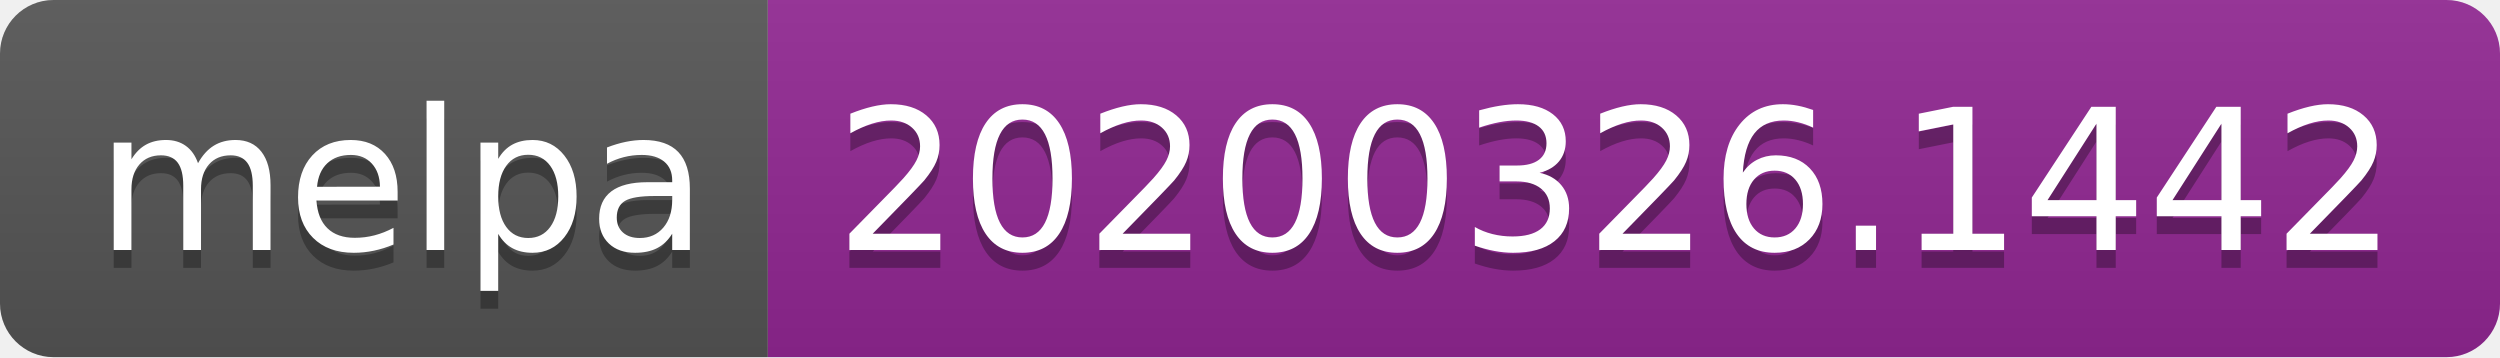
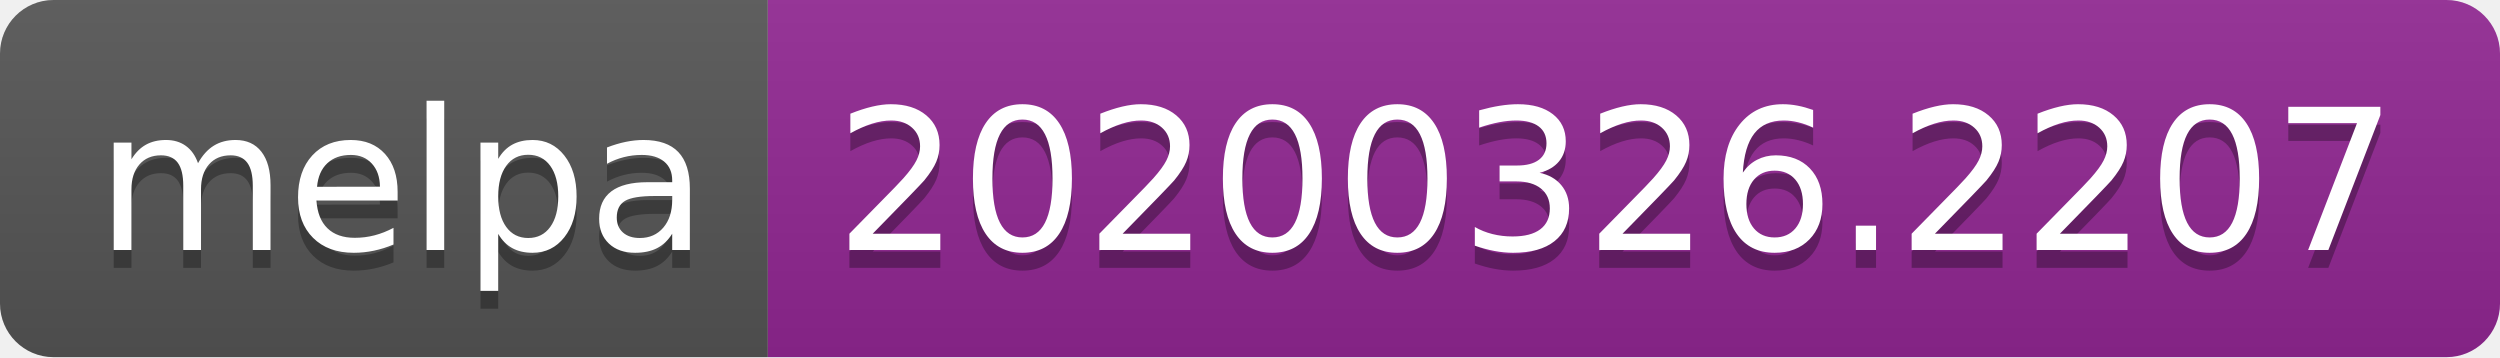
<svg xmlns="http://www.w3.org/2000/svg" width="140" height="20">
  <linearGradient id="b" x2="0" y2="100%">
    <stop offset="0" stop-color="#bbb" stop-opacity=".1" />
    <stop offset="1" stop-opacity=".1" />
  </linearGradient>
  <clipPath id="a">
    <rect width="140" height="20" rx="3" fill="#fff" />
  </clipPath>
  <g clip-path="url(#a)">
    <path fill="#555" d="M0 0h43v20H0z" />
    <path fill="#922793" d="M43 0h97v20H43z" />
    <path fill="url(#b)" d="M0 0h140v20H0z" />
  </g>
  <g fill="#fff" text-anchor="middle" font-family="DejaVu Sans,Verdana,Geneva,sans-serif" font-size="110">
    <text x="225" y="150" fill="#010101" fill-opacity=".3" transform="scale(.1)" textLength="330">melpa</text>
    <text x="225" y="140" transform="scale(.1)" textLength="330">melpa</text>
-     <text x="905" y="150" fill="#010101" fill-opacity=".3" transform="scale(.1)" textLength="870">20200326.1442</text>
-     <text x="905" y="140" transform="scale(.1)" textLength="870">20200326.1442</text>
+     <text x="905" y="150" fill="#010101" fill-opacity=".3" transform="scale(.1)" textLength="870">20200326.2207</text>
+     <text x="905" y="140" transform="scale(.1)" textLength="870">20200326.2207</text>
  </g>
</svg>
